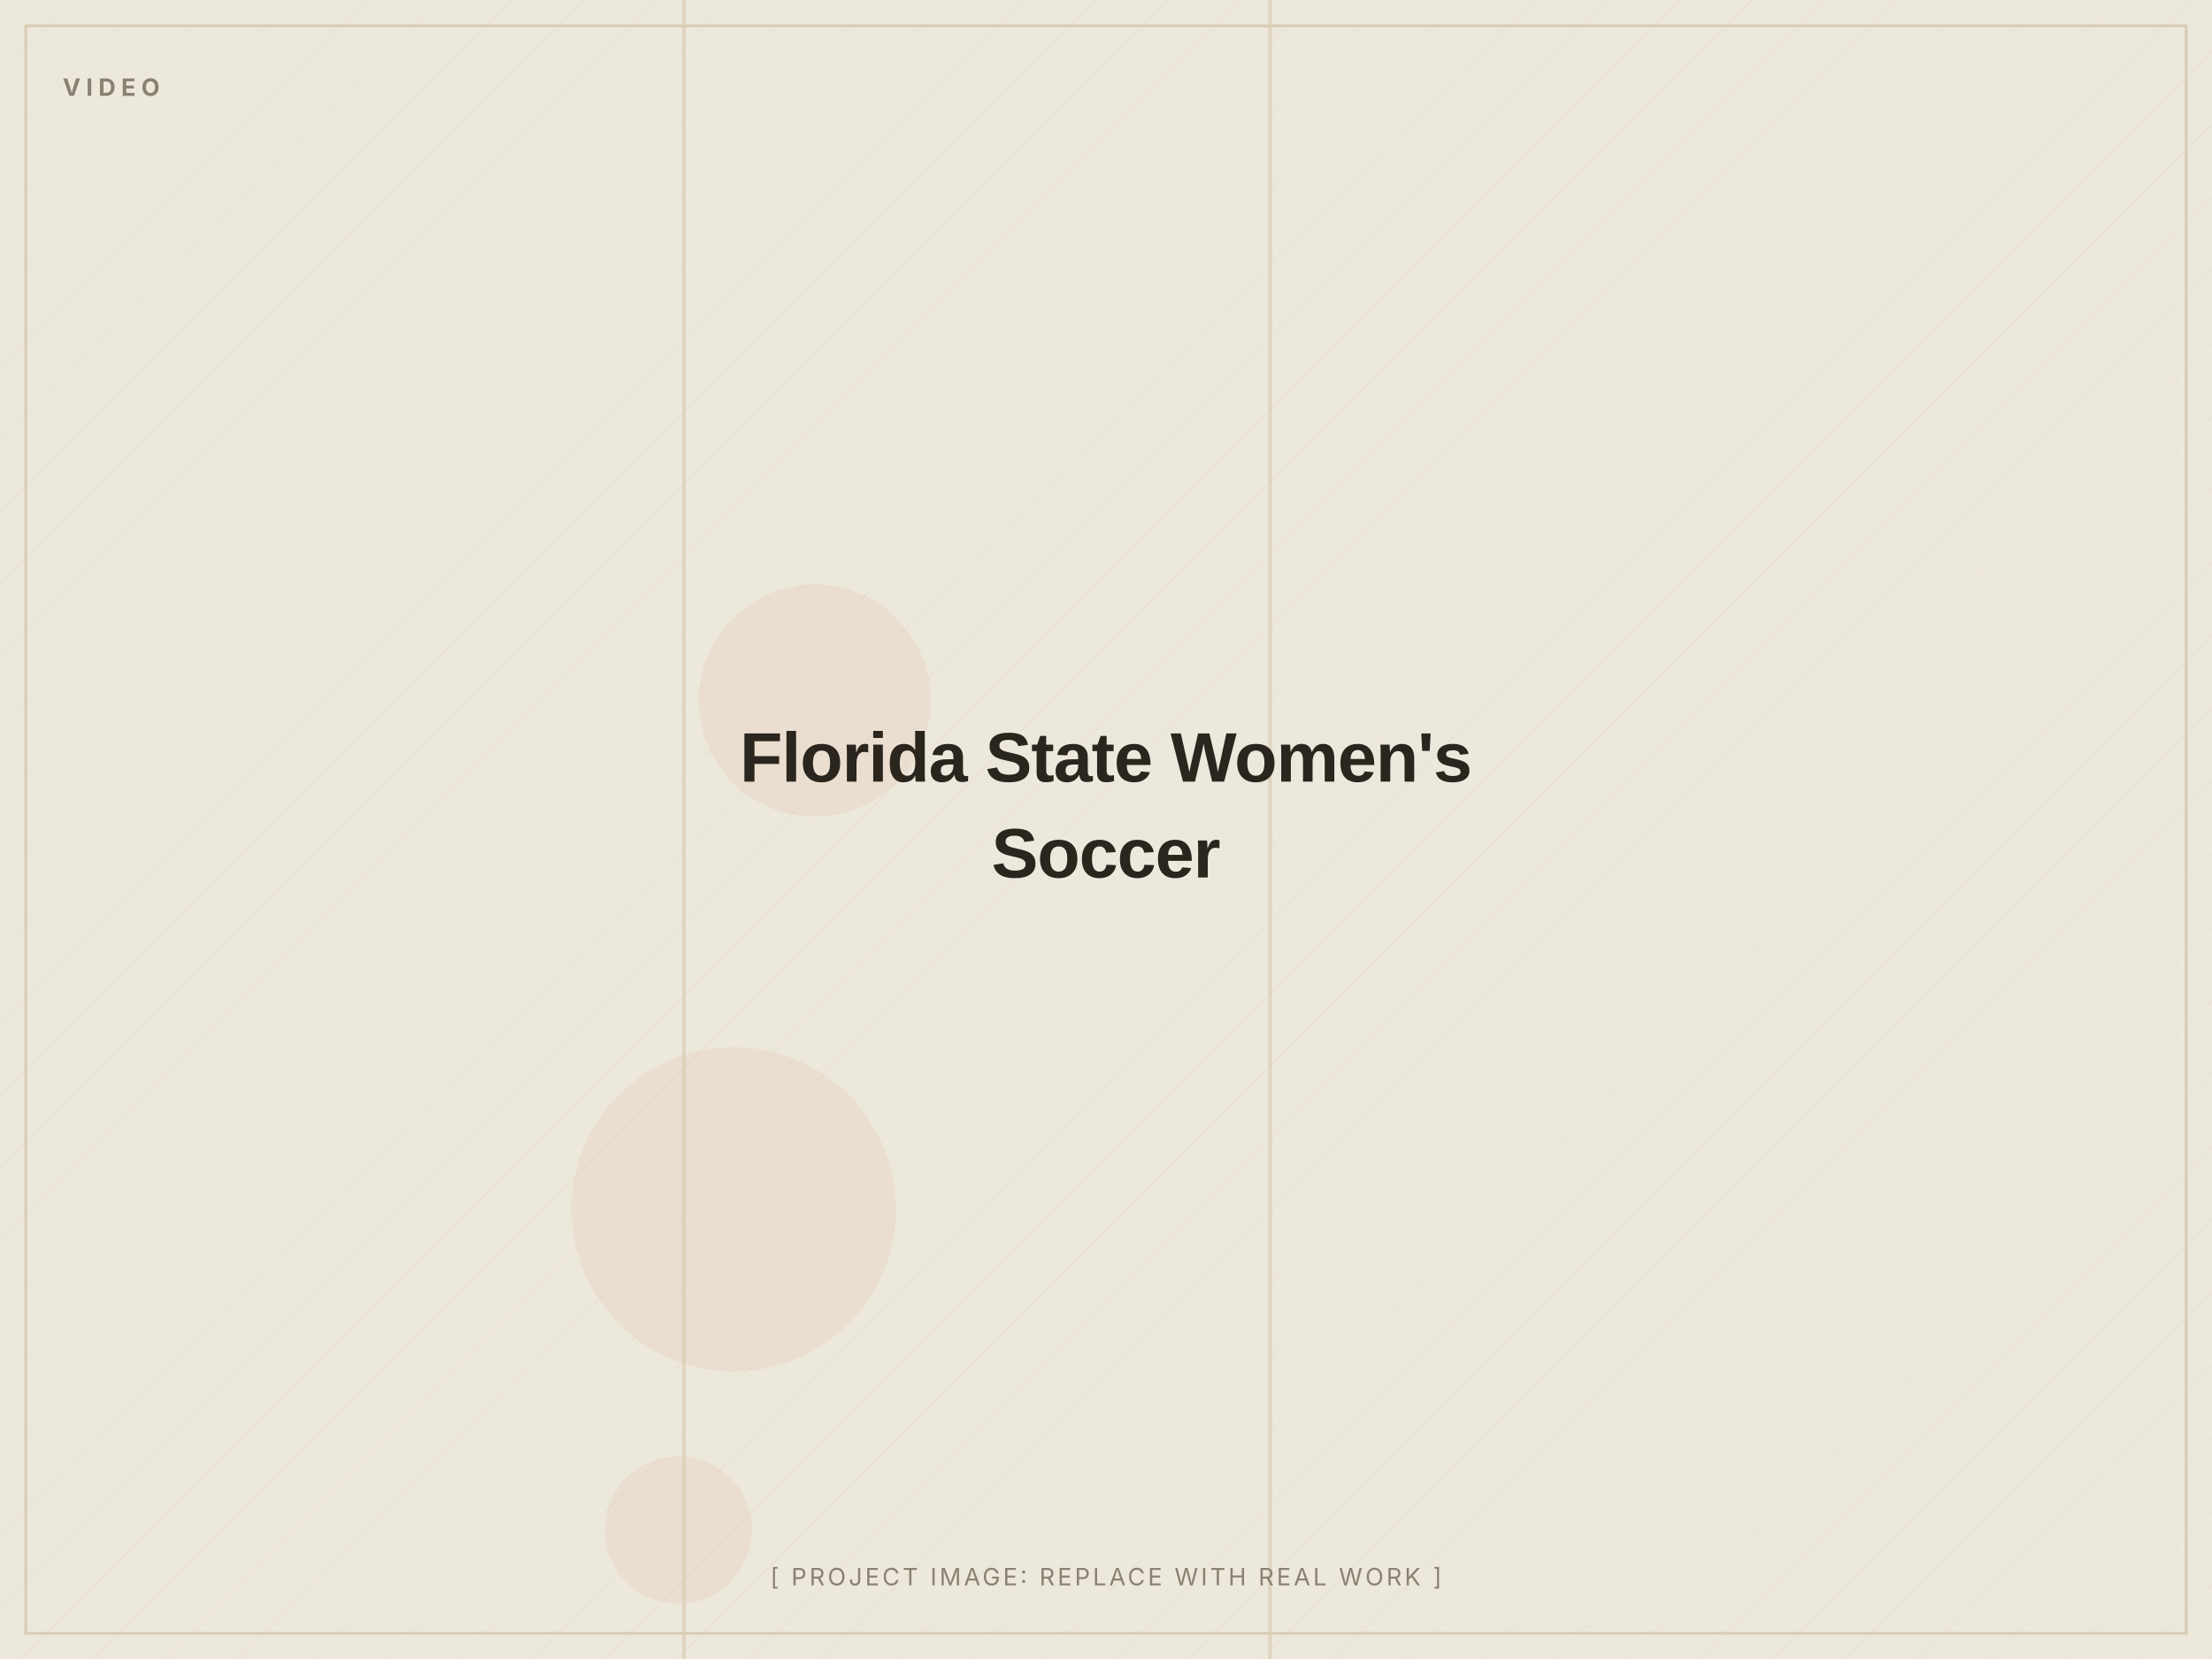
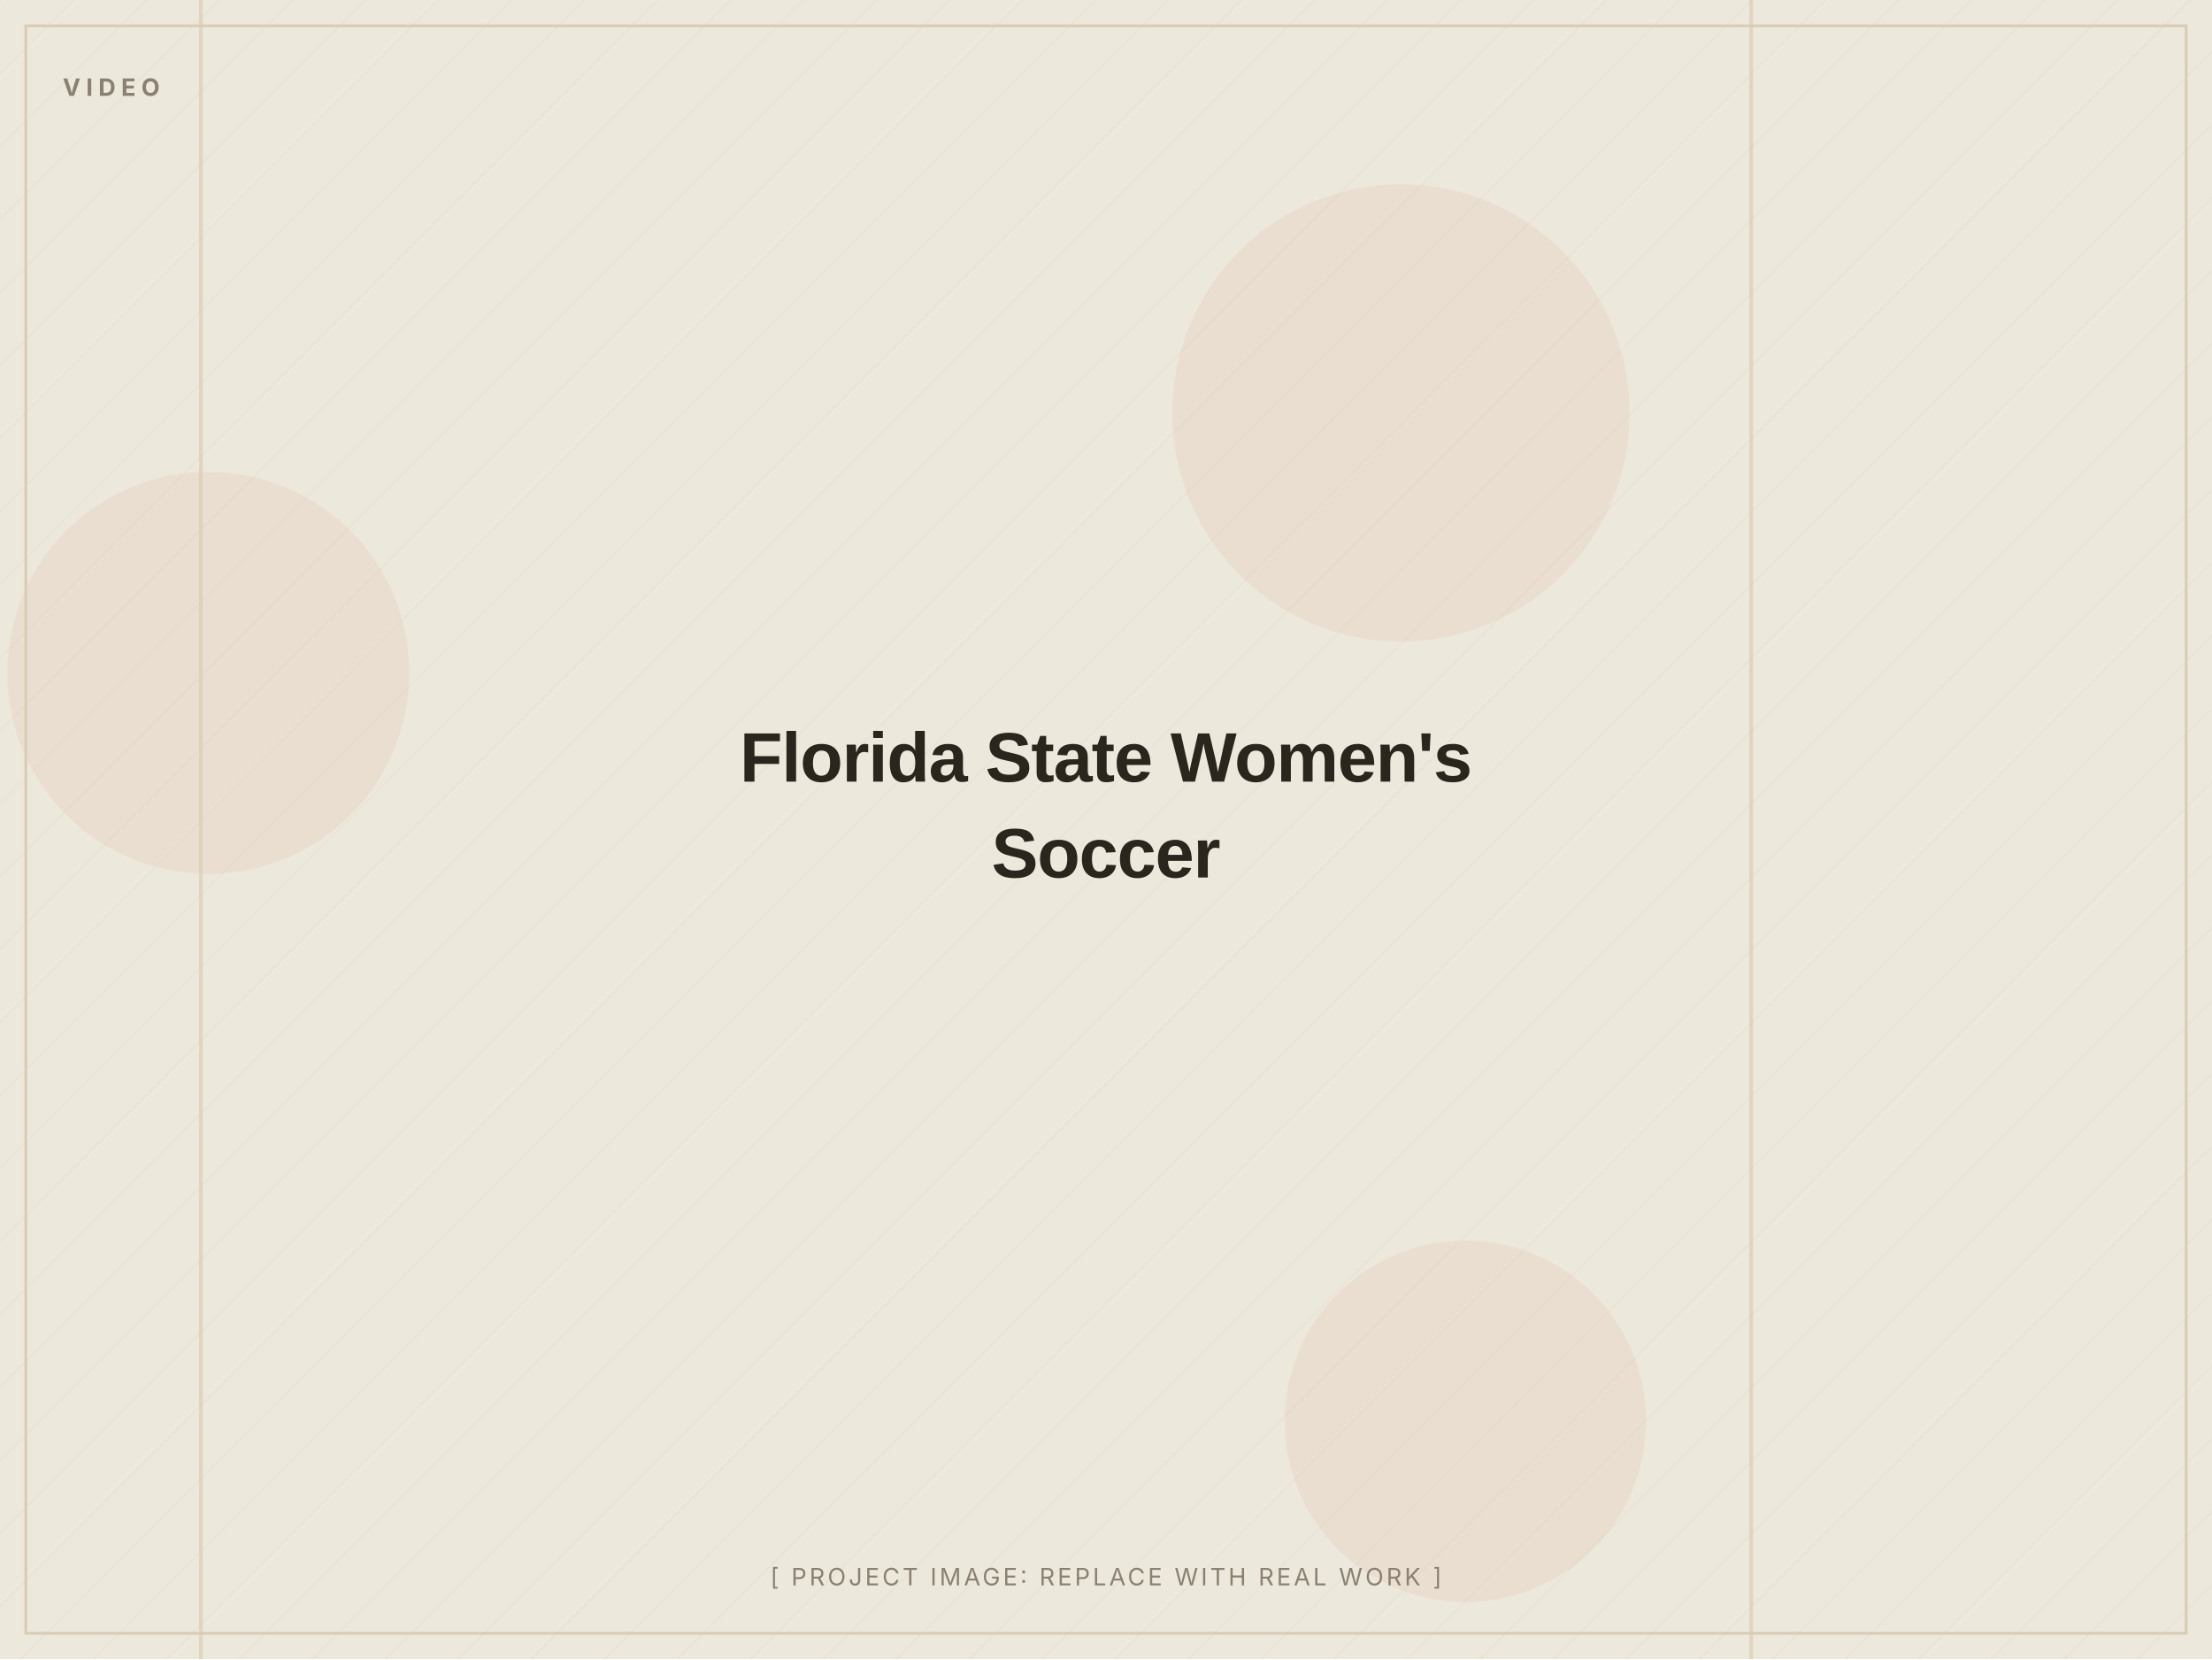
<svg xmlns="http://www.w3.org/2000/svg" width="1200" height="900" viewBox="0 0 1200 900" role="img" aria-label="Florida State Women's Soccer (placeholder image)">
  <defs>
    <pattern id="d" width="28" height="28" patternUnits="userSpaceOnUse" patternTransform="rotate(45)">
      <line x1="0" y1="0" x2="0" y2="28" stroke="#D8CDB4" stroke-width="1" opacity="0.5" />
    </pattern>
  </defs>
  <rect width="1200" height="900" fill="#EDE8DC" />
  <rect width="1200" height="900" fill="url(#d)" opacity="0.55" />
-   <circle cx="398" cy="656" r="88" fill="#C2410C" opacity="0.06" />
-   <circle cx="442" cy="380" r="63" fill="#C2410C" opacity="0.06" />
-   <circle cx="368" cy="830" r="40" fill="#C2410C" opacity="0.06" />
-   <rect x="370" y="0" width="2" height="900" fill="#D8CDB4" opacity="0.7" />
-   <rect x="688" y="0" width="2" height="900" fill="#D8CDB4" opacity="0.7" />
+   <circle cx="795" cy="771" r="98" fill="#C2410C" opacity="0.06" />
+   <circle cx="760" cy="224" r="124" fill="#C2410C" opacity="0.06" />
+   <circle cx="113" cy="365" r="109" fill="#C2410C" opacity="0.06" />
+   <rect x="949" y="0" width="2" height="900" fill="#D8CDB4" opacity="0.7" />
+   <rect x="108" y="0" width="2" height="900" fill="#D8CDB4" opacity="0.7" />
  <rect x="14" y="14" width="1172" height="872" fill="none" stroke="#D8CDB4" stroke-width="1.5" />
  <text x="34" y="52" font-family="Inter, Arial, sans-serif" font-weight="700" font-size="13" letter-spacing="3" fill="#8A8172">VIDEO</text>
  <text x="600.0" y="424.0" text-anchor="middle" font-family="Archivo, Arial, sans-serif" font-weight="800" font-size="38" letter-spacing="-0.5" fill="#2A251D">Florida State Women's</text>
  <text x="600.0" y="476.0" text-anchor="middle" font-family="Archivo, Arial, sans-serif" font-weight="800" font-size="38" letter-spacing="-0.5" fill="#2A251D">Soccer</text>
  <text x="600.0" y="860" text-anchor="middle" font-family="Inter, Arial, sans-serif" font-size="13" letter-spacing="1.5" fill="#8A8172">[ PROJECT IMAGE: REPLACE WITH REAL WORK ]</text>
</svg>
